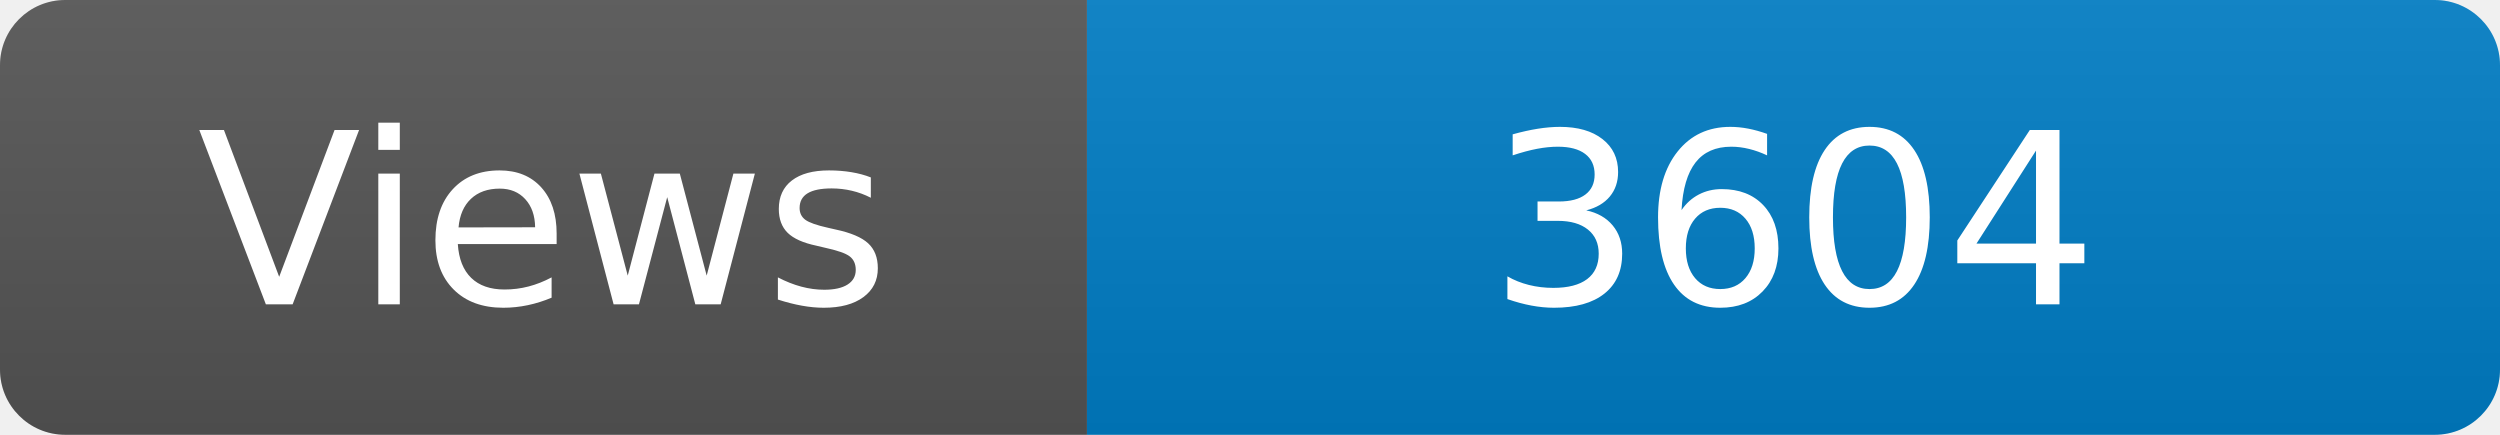
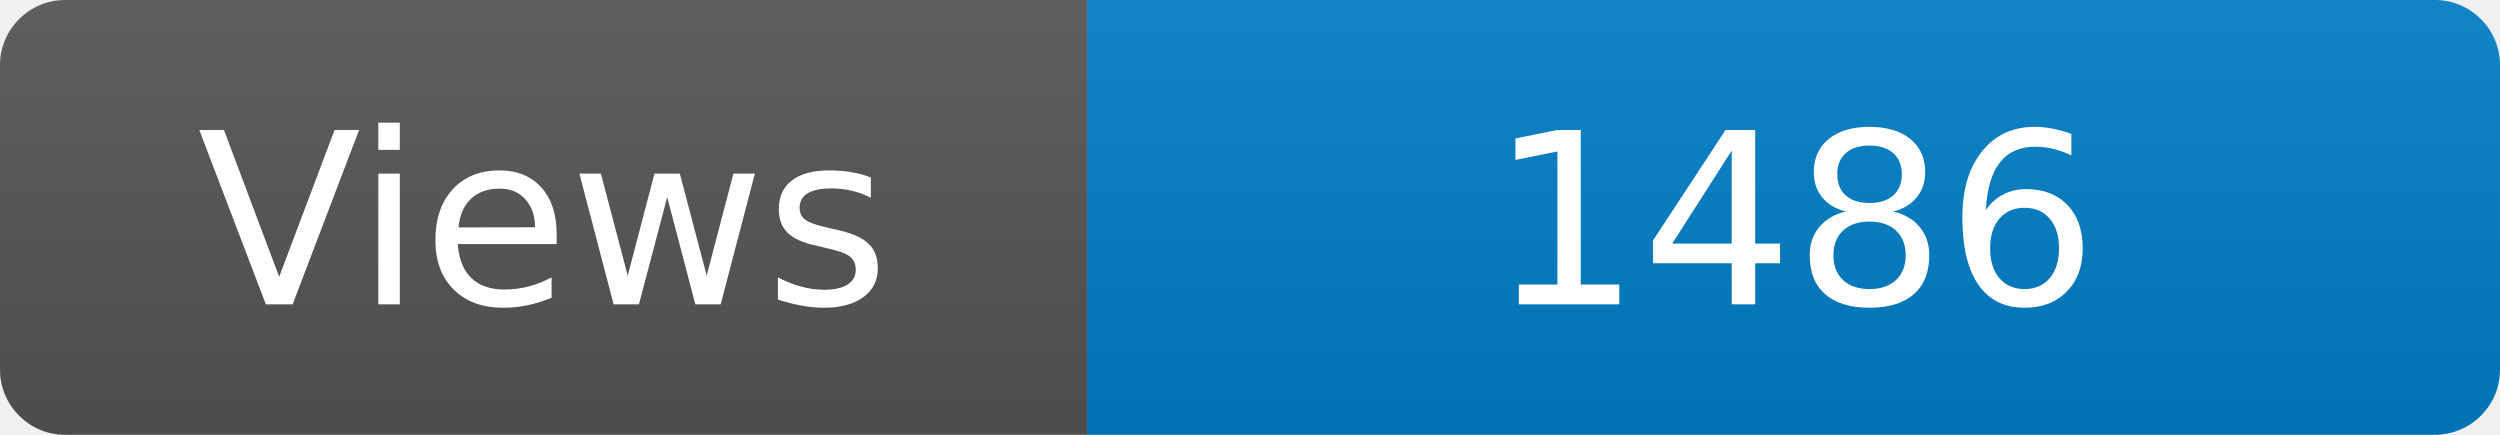
<svg xmlns="http://www.w3.org/2000/svg" width="115" height="20" role="img" aria-label="Maintained?: yes">
  <linearGradient id="s" x2="0" y2="100%">
    <stop offset="0" stop-color="#bbb" stop-opacity=".1" />
    <stop offset="1" stop-opacity=".1" />
  </linearGradient>
  <clipPath id="r">
    <rect width="115" height="20" rx="3" fill="#fff" />
  </clipPath>
  <g clip-path="url(#r)">
    <rect width="50" height="20" fill="#555" />
    <rect x="50" width="160" height="20" fill="#007ec6" />
    <rect width="115" height="20" fill="url(#s)" />
  </g>
  <g fill="#fff" text-anchor="middle" font-family="Verdana,Geneva,DejaVu Sans,sans-serif" font-size="110">
    <text x="250" y="140" transform="scale(.1)" fill="#fff">Views</text>
-     <text x="825" y="140" transform="scale(.1)" fill="#fff">3604</text>
+     <text x="825" y="140" transform="scale(.1)" fill="#fff">1486</text>
  </g>
</svg>
